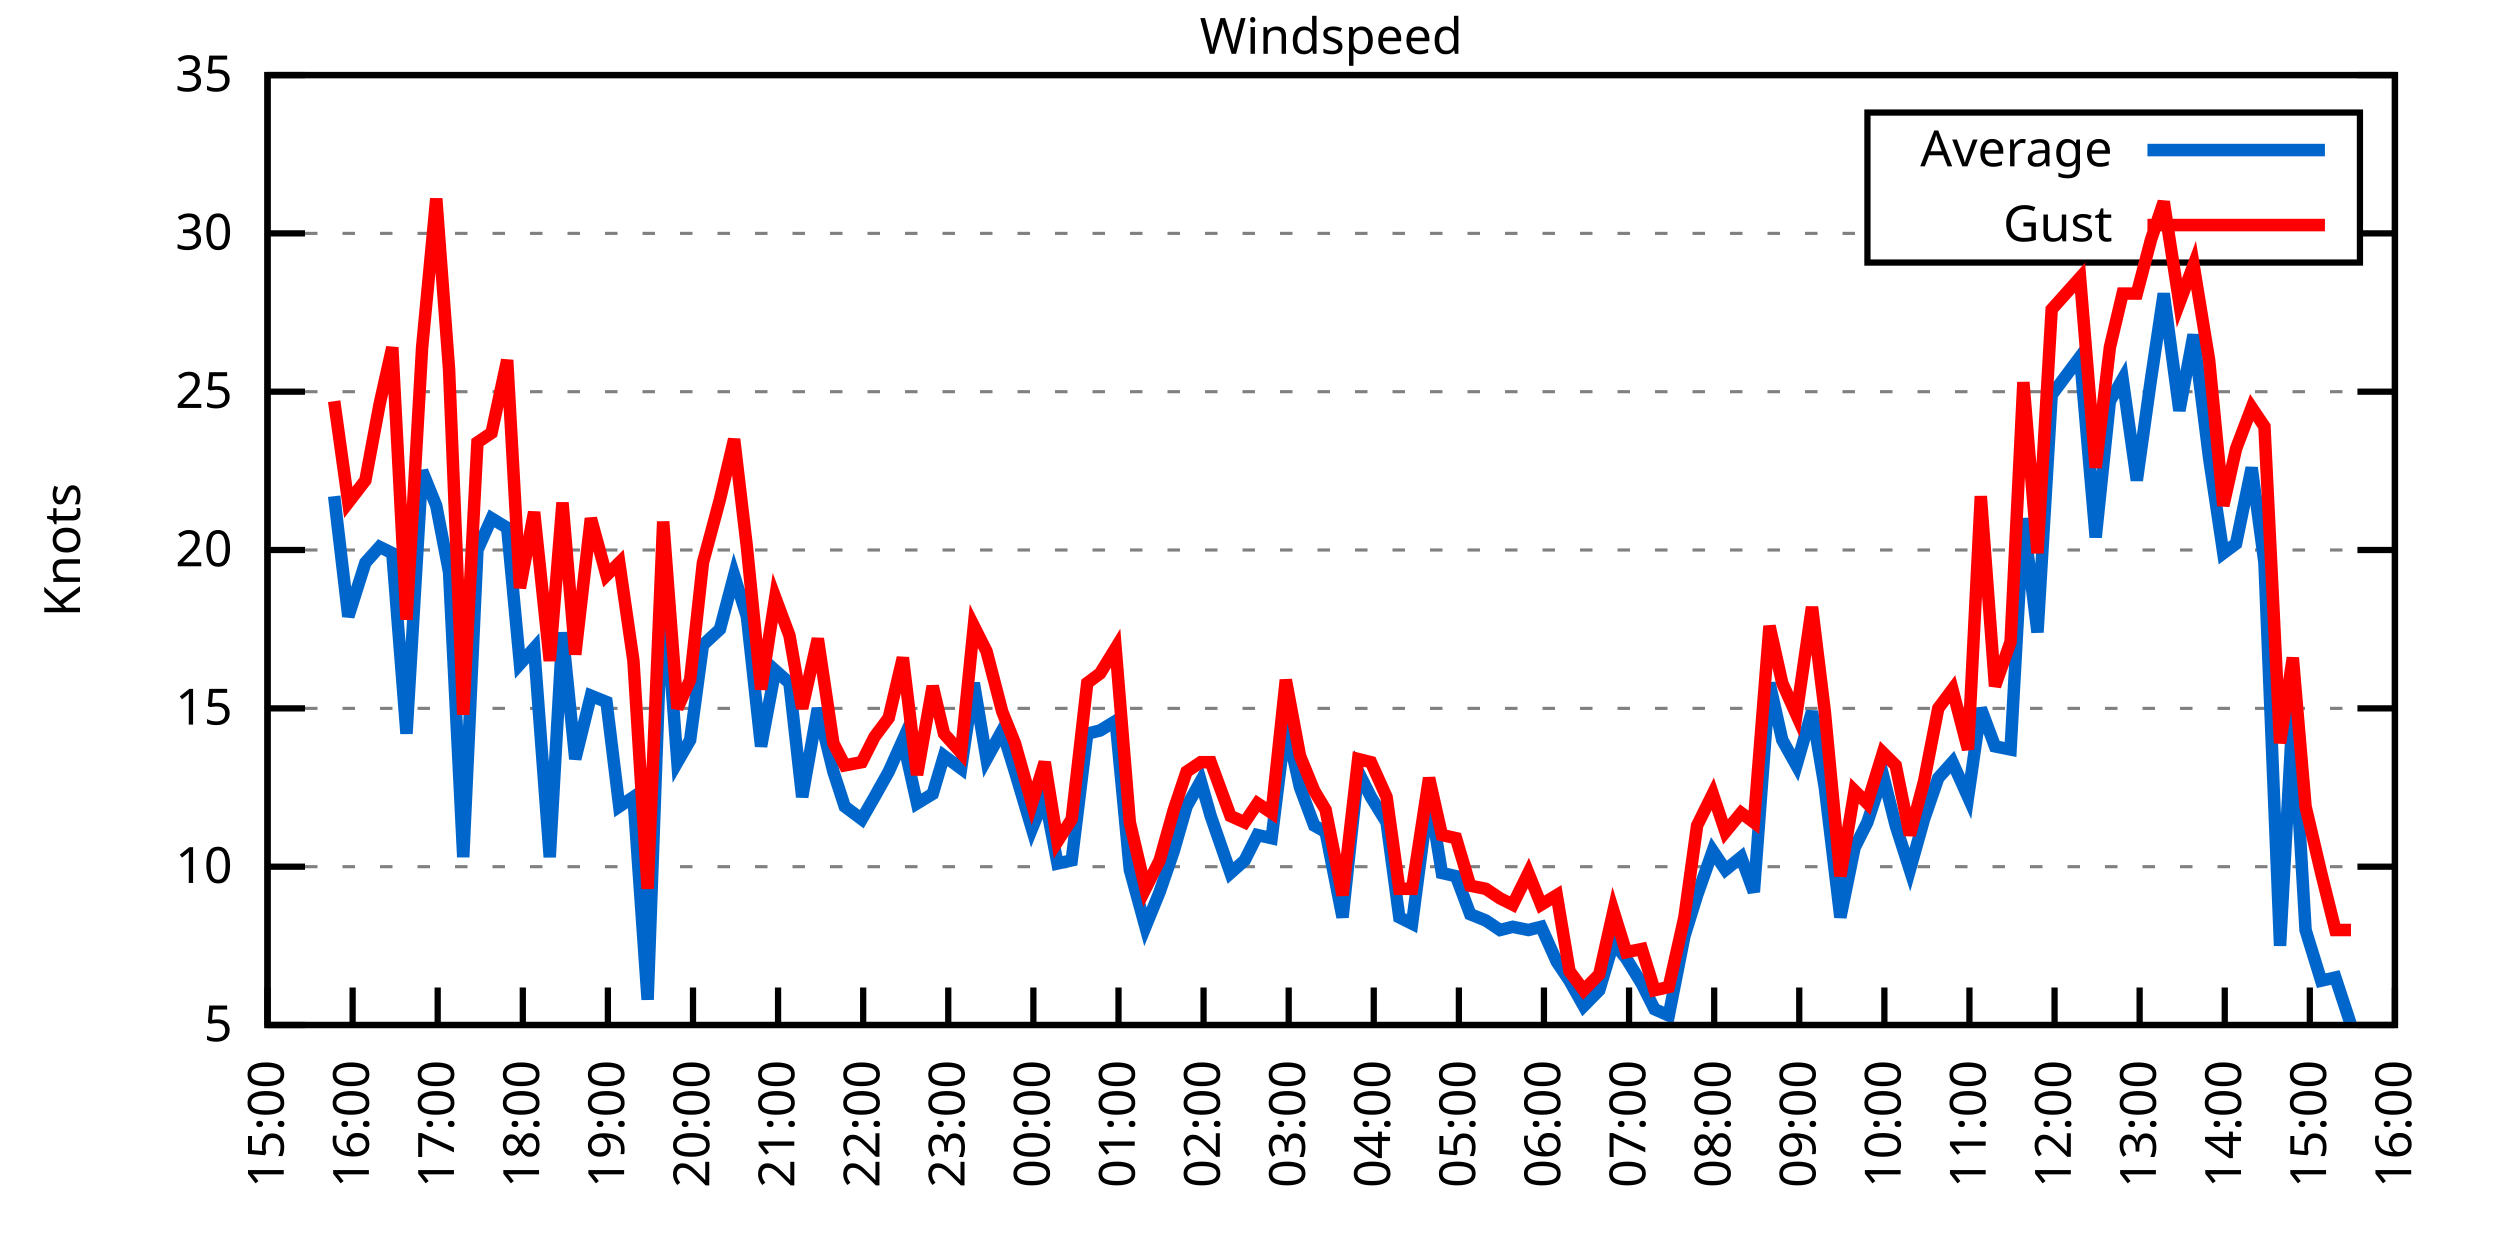
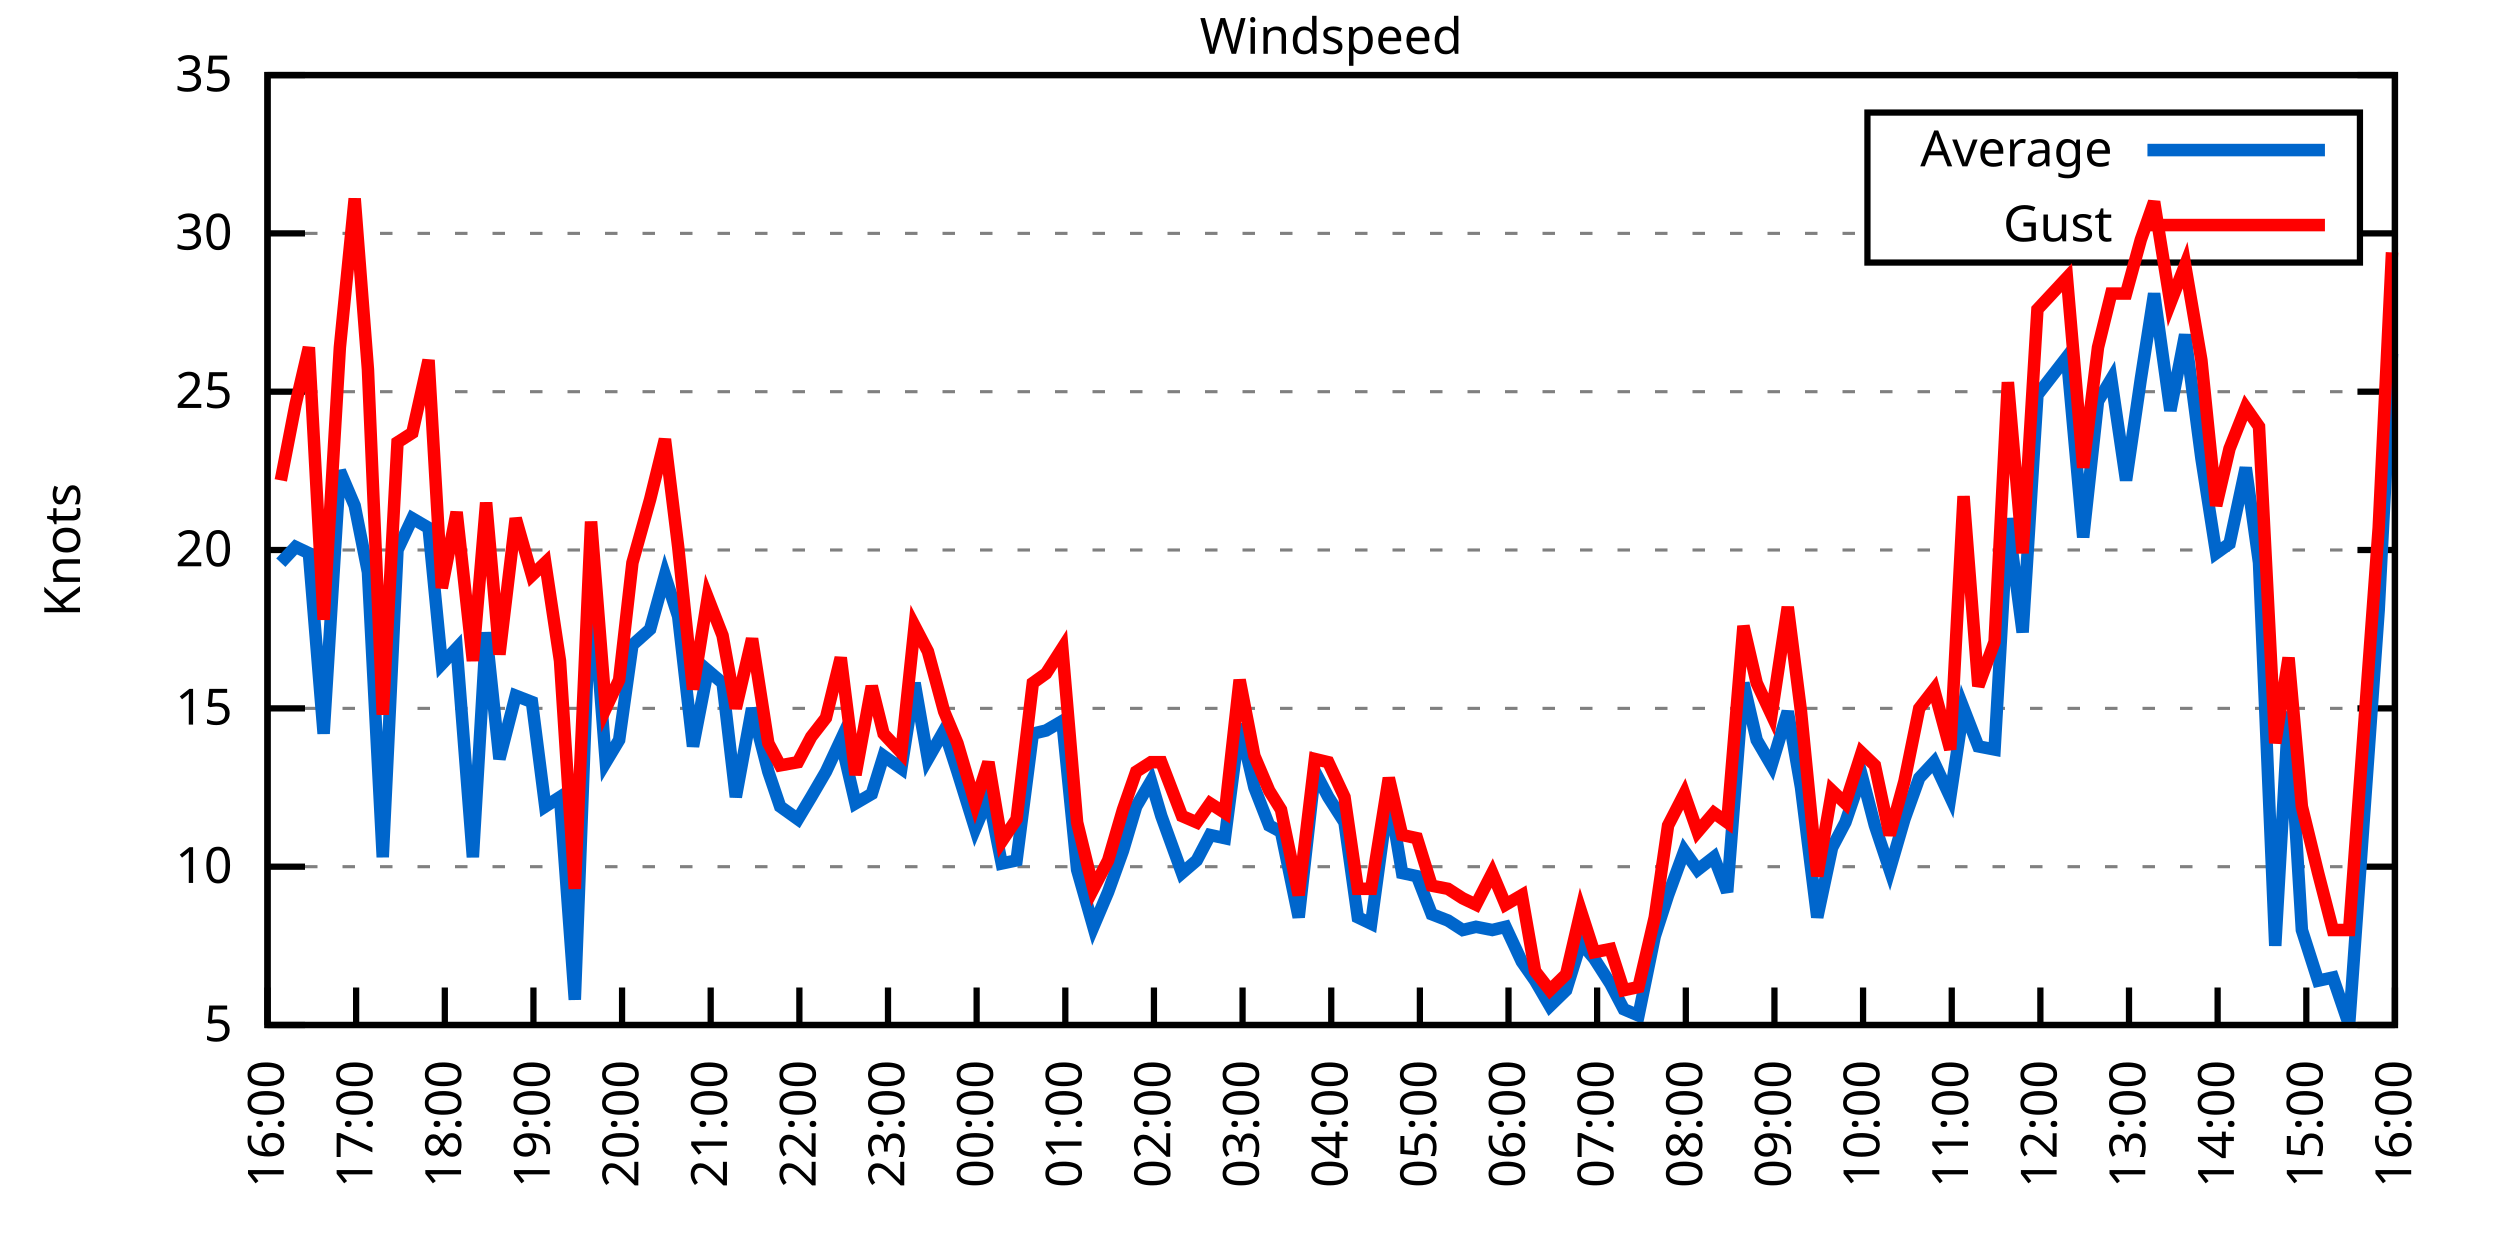
<svg xmlns="http://www.w3.org/2000/svg" xmlns:xlink="http://www.w3.org/1999/xlink" width="400" height="200" viewBox="0 0 400 200">
  <g id="gnuplot_canvas">
    <rect x="0" y="0" width="400" height="200" fill="none" />
    <defs>
      <circle id="gpDot" r="0.5" stroke-width="0.5" stroke="currentColor" />
      <path id="gpPt0" stroke-width="0.333" stroke="currentColor" d="M-1,0 h2 M0,-1 v2" />
      <path id="gpPt1" stroke-width="0.333" stroke="currentColor" d="M-1,-1 L1,1 M1,-1 L-1,1" />
      <path id="gpPt2" stroke-width="0.333" stroke="currentColor" d="M-1,0 L1,0 M0,-1 L0,1 M-1,-1 L1,1 M-1,1 L1,-1" />
      <rect id="gpPt3" stroke-width="0.333" stroke="currentColor" x="-1" y="-1" width="2" height="2" />
      <rect id="gpPt4" stroke-width="0.333" stroke="currentColor" fill="currentColor" x="-1" y="-1" width="2" height="2" />
      <circle id="gpPt5" stroke-width="0.333" stroke="currentColor" cx="0" cy="0" r="1" />
      <use xlink:href="#gpPt5" id="gpPt6" fill="currentColor" stroke="none" />
      <path id="gpPt7" stroke-width="0.333" stroke="currentColor" d="M0,-1.33 L-1.33,0.67 L1.33,0.67 z" />
      <use xlink:href="#gpPt7" id="gpPt8" fill="currentColor" stroke="none" />
      <use xlink:href="#gpPt7" id="gpPt9" stroke="currentColor" transform="rotate(180)" />
      <use xlink:href="#gpPt9" id="gpPt10" fill="currentColor" stroke="none" />
      <use xlink:href="#gpPt3" id="gpPt11" stroke="currentColor" transform="rotate(45)" />
      <use xlink:href="#gpPt11" id="gpPt12" fill="currentColor" stroke="none" />
      <path id="gpPt13" stroke-width="0.333" stroke="currentColor" d="M0,1.330 L1.265,0.411 L0.782,-1.067 L-0.782,-1.076 L-1.265,0.411 z" />
      <use xlink:href="#gpPt13" id="gpPt14" fill="currentColor" stroke="none" />
      <filter id="textbox" filterUnits="objectBoundingBox" x="0" y="0" height="1" width="1">
        <feFlood flood-color="white" flood-opacity="1" result="bgnd" />
        <feComposite in="SourceGraphic" in2="bgnd" operator="atop" />
      </filter>
      <filter id="greybox" filterUnits="objectBoundingBox" x="0" y="0" height="1" width="1">
        <feFlood flood-color="lightgrey" flood-opacity="1" result="grey" />
        <feComposite in="SourceGraphic" in2="grey" operator="atop" />
      </filter>
    </defs>
    <g fill="none" color="white" stroke="currentColor" stroke-width="1.00" stroke-linecap="butt" stroke-linejoin="miter">
</g>
    <g fill="none" color="black" stroke="currentColor" stroke-width="1.00" stroke-linecap="butt" stroke-linejoin="miter">
      <g stroke="none" shape-rendering="crispEdges">
        <polygon fill="rgb(255, 255, 255)" points="42.80,164.00 383.18,164.00 383.18,12.02 42.80,12.02 " />
      </g>
    </g>
    <g fill="none" color="black" stroke="currentColor" stroke-width="1.00" stroke-linecap="butt" stroke-linejoin="miter">
</g>
    <g fill="none" color="black" stroke="black" stroke-width="0.50" stroke-linecap="butt" stroke-linejoin="miter">
</g>
    <g fill="none" color="gray" stroke="currentColor" stroke-width="0.50" stroke-linecap="butt" stroke-linejoin="miter">
      <path stroke="gray" stroke-dasharray="2,4" class="gridline" d="M42.80,164.00 L383.19,164.00  " />
    </g>
    <g fill="none" color="gray" stroke="gray" stroke-width="1.00" stroke-linecap="butt" stroke-linejoin="miter">
</g>
    <g fill="none" color="black" stroke="currentColor" stroke-width="1.00" stroke-linecap="butt" stroke-linejoin="miter">
      <path stroke="black" d="M42.80,164.00 L48.80,164.00 M383.19,164.00 L377.19,164.00  " />
      <g transform="translate(37.20,166.60)" stroke="none" fill="black" font-family="Sans" font-size="8.00" text-anchor="end">
        <text>
          <tspan font-family="Sans"> 5</tspan>
        </text>
      </g>
    </g>
    <g fill="none" color="black" stroke="currentColor" stroke-width="1.00" stroke-linecap="butt" stroke-linejoin="miter">
</g>
    <g fill="none" color="black" stroke="black" stroke-width="0.50" stroke-linecap="butt" stroke-linejoin="miter">
</g>
    <g fill="none" color="gray" stroke="currentColor" stroke-width="0.50" stroke-linecap="butt" stroke-linejoin="miter">
      <path stroke="gray" stroke-dasharray="2,4" class="gridline" d="M42.80,138.67 L383.19,138.67  " />
    </g>
    <g fill="none" color="gray" stroke="gray" stroke-width="1.00" stroke-linecap="butt" stroke-linejoin="miter">
</g>
    <g fill="none" color="black" stroke="currentColor" stroke-width="1.00" stroke-linecap="butt" stroke-linejoin="miter">
      <path stroke="black" d="M42.80,138.67 L48.80,138.67 M383.19,138.67 L377.19,138.67  " />
      <g transform="translate(37.20,141.27)" stroke="none" fill="black" font-family="Sans" font-size="8.00" text-anchor="end">
        <text>
          <tspan font-family="Sans"> 10</tspan>
        </text>
      </g>
    </g>
    <g fill="none" color="black" stroke="currentColor" stroke-width="1.00" stroke-linecap="butt" stroke-linejoin="miter">
</g>
    <g fill="none" color="black" stroke="black" stroke-width="0.50" stroke-linecap="butt" stroke-linejoin="miter">
</g>
    <g fill="none" color="gray" stroke="currentColor" stroke-width="0.50" stroke-linecap="butt" stroke-linejoin="miter">
      <path stroke="gray" stroke-dasharray="2,4" class="gridline" d="M42.80,113.34 L383.19,113.34  " />
    </g>
    <g fill="none" color="gray" stroke="gray" stroke-width="1.00" stroke-linecap="butt" stroke-linejoin="miter">
</g>
    <g fill="none" color="black" stroke="currentColor" stroke-width="1.00" stroke-linecap="butt" stroke-linejoin="miter">
      <path stroke="black" d="M42.80,113.34 L48.80,113.34 M383.19,113.34 L377.19,113.34  " />
      <g transform="translate(37.20,115.94)" stroke="none" fill="black" font-family="Sans" font-size="8.00" text-anchor="end">
        <text>
          <tspan font-family="Sans"> 15</tspan>
        </text>
      </g>
    </g>
    <g fill="none" color="black" stroke="currentColor" stroke-width="1.00" stroke-linecap="butt" stroke-linejoin="miter">
</g>
    <g fill="none" color="black" stroke="black" stroke-width="0.50" stroke-linecap="butt" stroke-linejoin="miter">
</g>
    <g fill="none" color="gray" stroke="currentColor" stroke-width="0.50" stroke-linecap="butt" stroke-linejoin="miter">
      <path stroke="gray" stroke-dasharray="2,4" class="gridline" d="M42.80,88.00 L383.19,88.00  " />
    </g>
    <g fill="none" color="gray" stroke="gray" stroke-width="1.00" stroke-linecap="butt" stroke-linejoin="miter">
</g>
    <g fill="none" color="black" stroke="currentColor" stroke-width="1.00" stroke-linecap="butt" stroke-linejoin="miter">
      <path stroke="black" d="M42.80,88.00 L48.80,88.00 M383.19,88.00 L377.19,88.00  " />
      <g transform="translate(37.20,90.60)" stroke="none" fill="black" font-family="Sans" font-size="8.00" text-anchor="end">
        <text>
          <tspan font-family="Sans"> 20</tspan>
        </text>
      </g>
    </g>
    <g fill="none" color="black" stroke="currentColor" stroke-width="1.00" stroke-linecap="butt" stroke-linejoin="miter">
</g>
    <g fill="none" color="black" stroke="black" stroke-width="0.50" stroke-linecap="butt" stroke-linejoin="miter">
</g>
    <g fill="none" color="gray" stroke="currentColor" stroke-width="0.50" stroke-linecap="butt" stroke-linejoin="miter">
      <path stroke="gray" stroke-dasharray="2,4" class="gridline" d="M42.80,62.67 L383.19,62.67  " />
    </g>
    <g fill="none" color="gray" stroke="gray" stroke-width="1.00" stroke-linecap="butt" stroke-linejoin="miter">
</g>
    <g fill="none" color="black" stroke="currentColor" stroke-width="1.00" stroke-linecap="butt" stroke-linejoin="miter">
      <path stroke="black" d="M42.80,62.67 L48.80,62.67 M383.19,62.67 L377.19,62.67  " />
      <g transform="translate(37.20,65.27)" stroke="none" fill="black" font-family="Sans" font-size="8.00" text-anchor="end">
        <text>
          <tspan font-family="Sans"> 25</tspan>
        </text>
      </g>
    </g>
    <g fill="none" color="black" stroke="currentColor" stroke-width="1.00" stroke-linecap="butt" stroke-linejoin="miter">
</g>
    <g fill="none" color="black" stroke="black" stroke-width="0.50" stroke-linecap="butt" stroke-linejoin="miter">
</g>
    <g fill="none" color="gray" stroke="currentColor" stroke-width="0.50" stroke-linecap="butt" stroke-linejoin="miter">
      <path stroke="gray" stroke-dasharray="2,4" class="gridline" d="M42.80,37.34 L298.79,37.34 M377.59,37.34 L383.19,37.34  " />
    </g>
    <g fill="none" color="gray" stroke="gray" stroke-width="1.00" stroke-linecap="butt" stroke-linejoin="miter">
</g>
    <g fill="none" color="black" stroke="currentColor" stroke-width="1.00" stroke-linecap="butt" stroke-linejoin="miter">
      <path stroke="black" d="M42.80,37.34 L48.80,37.34 M383.19,37.34 L377.19,37.34  " />
      <g transform="translate(37.20,39.94)" stroke="none" fill="black" font-family="Sans" font-size="8.00" text-anchor="end">
        <text>
          <tspan font-family="Sans"> 30</tspan>
        </text>
      </g>
    </g>
    <g fill="none" color="black" stroke="currentColor" stroke-width="1.00" stroke-linecap="butt" stroke-linejoin="miter">
</g>
    <g fill="none" color="black" stroke="black" stroke-width="0.50" stroke-linecap="butt" stroke-linejoin="miter">
</g>
    <g fill="none" color="gray" stroke="currentColor" stroke-width="0.50" stroke-linecap="butt" stroke-linejoin="miter">
      <path stroke="gray" stroke-dasharray="2,4" class="gridline" d="M42.80,12.01 L383.19,12.01  " />
    </g>
    <g fill="none" color="gray" stroke="gray" stroke-width="1.00" stroke-linecap="butt" stroke-linejoin="miter">
</g>
    <g fill="none" color="black" stroke="currentColor" stroke-width="1.00" stroke-linecap="butt" stroke-linejoin="miter">
      <path stroke="black" d="M42.80,12.01 L48.80,12.01 M383.19,12.01 L377.19,12.01  " />
      <g transform="translate(37.20,14.61)" stroke="none" fill="black" font-family="Sans" font-size="8.00" text-anchor="end">
        <text>
          <tspan font-family="Sans"> 35</tspan>
        </text>
      </g>
    </g>
    <g fill="none" color="black" stroke="currentColor" stroke-width="1.00" stroke-linecap="butt" stroke-linejoin="miter">
      <path stroke="black" d="M42.80,164.00 L42.80,158.00  " />
      <g transform="translate(45.40,169.60) rotate(270.00)" stroke="none" fill="black" font-family="Sans" font-size="8.00" text-anchor="end">
        <text>
-           <tspan font-family="Sans">15:00</tspan>
-         </text>
-       </g>
-     </g>
-     <g fill="none" color="black" stroke="currentColor" stroke-width="1.00" stroke-linecap="butt" stroke-linejoin="miter">
-       <path stroke="black" d="M56.42,164.00 L56.42,158.00  " />
-       <g transform="translate(59.02,169.60) rotate(270.00)" stroke="none" fill="black" font-family="Sans" font-size="8.00" text-anchor="end">
-         <text>
          <tspan font-family="Sans">16:00</tspan>
        </text>
      </g>
    </g>
    <g fill="none" color="black" stroke="currentColor" stroke-width="1.00" stroke-linecap="butt" stroke-linejoin="miter">
-       <path stroke="black" d="M70.03,164.00 L70.03,158.00  " />
-       <g transform="translate(72.63,169.60) rotate(270.00)" stroke="none" fill="black" font-family="Sans" font-size="8.00" text-anchor="end">
+       <path stroke="black" d="M56.98,164.00 L56.98,158.00  " />
+       <g transform="translate(59.58,169.60) rotate(270.00)" stroke="none" fill="black" font-family="Sans" font-size="8.00" text-anchor="end">
        <text>
          <tspan font-family="Sans">17:00</tspan>
        </text>
      </g>
    </g>
    <g fill="none" color="black" stroke="currentColor" stroke-width="1.00" stroke-linecap="butt" stroke-linejoin="miter">
-       <path stroke="black" d="M83.65,164.00 L83.65,158.00  " />
-       <g transform="translate(86.25,169.60) rotate(270.00)" stroke="none" fill="black" font-family="Sans" font-size="8.00" text-anchor="end">
+       <path stroke="black" d="M71.17,164.00 L71.17,158.00  " />
+       <g transform="translate(73.77,169.60) rotate(270.00)" stroke="none" fill="black" font-family="Sans" font-size="8.00" text-anchor="end">
        <text>
          <tspan font-family="Sans">18:00</tspan>
        </text>
      </g>
    </g>
    <g fill="none" color="black" stroke="currentColor" stroke-width="1.00" stroke-linecap="butt" stroke-linejoin="miter">
-       <path stroke="black" d="M97.26,164.00 L97.26,158.00  " />
-       <g transform="translate(99.86,169.60) rotate(270.00)" stroke="none" fill="black" font-family="Sans" font-size="8.00" text-anchor="end">
+       <path stroke="black" d="M85.35,164.00 L85.35,158.00  " />
+       <g transform="translate(87.95,169.60) rotate(270.00)" stroke="none" fill="black" font-family="Sans" font-size="8.00" text-anchor="end">
        <text>
          <tspan font-family="Sans">19:00</tspan>
        </text>
      </g>
    </g>
    <g fill="none" color="black" stroke="currentColor" stroke-width="1.00" stroke-linecap="butt" stroke-linejoin="miter">
-       <path stroke="black" d="M110.88,164.00 L110.88,158.00  " />
-       <g transform="translate(113.48,169.60) rotate(270.00)" stroke="none" fill="black" font-family="Sans" font-size="8.00" text-anchor="end">
+       <path stroke="black" d="M99.53,164.00 L99.53,158.00  " />
+       <g transform="translate(102.13,169.60) rotate(270.00)" stroke="none" fill="black" font-family="Sans" font-size="8.00" text-anchor="end">
        <text>
          <tspan font-family="Sans">20:00</tspan>
        </text>
      </g>
    </g>
    <g fill="none" color="black" stroke="currentColor" stroke-width="1.00" stroke-linecap="butt" stroke-linejoin="miter">
-       <path stroke="black" d="M124.49,164.00 L124.49,158.00  " />
-       <g transform="translate(127.09,169.60) rotate(270.00)" stroke="none" fill="black" font-family="Sans" font-size="8.00" text-anchor="end">
+       <path stroke="black" d="M113.71,164.00 L113.71,158.00  " />
+       <g transform="translate(116.31,169.60) rotate(270.00)" stroke="none" fill="black" font-family="Sans" font-size="8.00" text-anchor="end">
        <text>
          <tspan font-family="Sans">21:00</tspan>
        </text>
      </g>
    </g>
    <g fill="none" color="black" stroke="currentColor" stroke-width="1.00" stroke-linecap="butt" stroke-linejoin="miter">
-       <path stroke="black" d="M138.11,164.00 L138.11,158.00  " />
-       <g transform="translate(140.71,169.60) rotate(270.00)" stroke="none" fill="black" font-family="Sans" font-size="8.00" text-anchor="end">
+       <path stroke="black" d="M127.90,164.00 L127.90,158.00  " />
+       <g transform="translate(130.50,169.60) rotate(270.00)" stroke="none" fill="black" font-family="Sans" font-size="8.00" text-anchor="end">
        <text>
          <tspan font-family="Sans">22:00</tspan>
        </text>
      </g>
    </g>
    <g fill="none" color="black" stroke="currentColor" stroke-width="1.00" stroke-linecap="butt" stroke-linejoin="miter">
-       <path stroke="black" d="M151.72,164.00 L151.72,158.00  " />
-       <g transform="translate(154.32,169.60) rotate(270.00)" stroke="none" fill="black" font-family="Sans" font-size="8.00" text-anchor="end">
+       <path stroke="black" d="M142.08,164.00 L142.08,158.00  " />
+       <g transform="translate(144.68,169.60) rotate(270.00)" stroke="none" fill="black" font-family="Sans" font-size="8.00" text-anchor="end">
        <text>
          <tspan font-family="Sans">23:00</tspan>
        </text>
      </g>
    </g>
    <g fill="none" color="black" stroke="currentColor" stroke-width="1.00" stroke-linecap="butt" stroke-linejoin="miter">
-       <path stroke="black" d="M165.34,164.00 L165.34,158.00  " />
-       <g transform="translate(167.94,169.60) rotate(270.00)" stroke="none" fill="black" font-family="Sans" font-size="8.00" text-anchor="end">
+       <path stroke="black" d="M156.26,164.00 L156.26,158.00  " />
+       <g transform="translate(158.86,169.60) rotate(270.00)" stroke="none" fill="black" font-family="Sans" font-size="8.00" text-anchor="end">
        <text>
          <tspan font-family="Sans">00:00</tspan>
        </text>
      </g>
    </g>
    <g fill="none" color="black" stroke="currentColor" stroke-width="1.00" stroke-linecap="butt" stroke-linejoin="miter">
-       <path stroke="black" d="M178.96,164.00 L178.96,158.00  " />
-       <g transform="translate(181.56,169.60) rotate(270.00)" stroke="none" fill="black" font-family="Sans" font-size="8.00" text-anchor="end">
+       <path stroke="black" d="M170.45,164.00 L170.45,158.00  " />
+       <g transform="translate(173.05,169.60) rotate(270.00)" stroke="none" fill="black" font-family="Sans" font-size="8.00" text-anchor="end">
        <text>
          <tspan font-family="Sans">01:00</tspan>
        </text>
      </g>
    </g>
    <g fill="none" color="black" stroke="currentColor" stroke-width="1.00" stroke-linecap="butt" stroke-linejoin="miter">
-       <path stroke="black" d="M192.57,164.00 L192.57,158.00  " />
-       <g transform="translate(195.17,169.60) rotate(270.00)" stroke="none" fill="black" font-family="Sans" font-size="8.00" text-anchor="end">
+       <path stroke="black" d="M184.63,164.00 L184.63,158.00  " />
+       <g transform="translate(187.23,169.60) rotate(270.00)" stroke="none" fill="black" font-family="Sans" font-size="8.00" text-anchor="end">
        <text>
          <tspan font-family="Sans">02:00</tspan>
        </text>
      </g>
    </g>
    <g fill="none" color="black" stroke="currentColor" stroke-width="1.00" stroke-linecap="butt" stroke-linejoin="miter">
-       <path stroke="black" d="M206.19,164.00 L206.19,158.00  " />
-       <g transform="translate(208.79,169.60) rotate(270.00)" stroke="none" fill="black" font-family="Sans" font-size="8.00" text-anchor="end">
+       <path stroke="black" d="M198.81,164.00 L198.81,158.00  " />
+       <g transform="translate(201.41,169.60) rotate(270.00)" stroke="none" fill="black" font-family="Sans" font-size="8.00" text-anchor="end">
        <text>
          <tspan font-family="Sans">03:00</tspan>
        </text>
      </g>
    </g>
    <g fill="none" color="black" stroke="currentColor" stroke-width="1.00" stroke-linecap="butt" stroke-linejoin="miter">
-       <path stroke="black" d="M219.80,164.00 L219.80,158.00  " />
-       <g transform="translate(222.40,169.60) rotate(270.00)" stroke="none" fill="black" font-family="Sans" font-size="8.00" text-anchor="end">
+       <path stroke="black" d="M213.00,164.00 L213.00,158.00  " />
+       <g transform="translate(215.60,169.60) rotate(270.00)" stroke="none" fill="black" font-family="Sans" font-size="8.00" text-anchor="end">
        <text>
          <tspan font-family="Sans">04:00</tspan>
        </text>
      </g>
    </g>
    <g fill="none" color="black" stroke="currentColor" stroke-width="1.00" stroke-linecap="butt" stroke-linejoin="miter">
-       <path stroke="black" d="M233.42,164.00 L233.42,158.00  " />
-       <g transform="translate(236.02,169.60) rotate(270.00)" stroke="none" fill="black" font-family="Sans" font-size="8.00" text-anchor="end">
+       <path stroke="black" d="M227.18,164.00 L227.18,158.00  " />
+       <g transform="translate(229.78,169.60) rotate(270.00)" stroke="none" fill="black" font-family="Sans" font-size="8.00" text-anchor="end">
        <text>
          <tspan font-family="Sans">05:00</tspan>
        </text>
      </g>
    </g>
    <g fill="none" color="black" stroke="currentColor" stroke-width="1.00" stroke-linecap="butt" stroke-linejoin="miter">
-       <path stroke="black" d="M247.03,164.00 L247.03,158.00  " />
-       <g transform="translate(249.63,169.60) rotate(270.00)" stroke="none" fill="black" font-family="Sans" font-size="8.00" text-anchor="end">
+       <path stroke="black" d="M241.36,164.00 L241.36,158.00  " />
+       <g transform="translate(243.96,169.60) rotate(270.00)" stroke="none" fill="black" font-family="Sans" font-size="8.00" text-anchor="end">
        <text>
          <tspan font-family="Sans">06:00</tspan>
        </text>
      </g>
    </g>
    <g fill="none" color="black" stroke="currentColor" stroke-width="1.00" stroke-linecap="butt" stroke-linejoin="miter">
-       <path stroke="black" d="M260.65,164.00 L260.65,158.00  " />
-       <g transform="translate(263.25,169.60) rotate(270.00)" stroke="none" fill="black" font-family="Sans" font-size="8.00" text-anchor="end">
+       <path stroke="black" d="M255.54,164.00 L255.54,158.00  " />
+       <g transform="translate(258.14,169.60) rotate(270.00)" stroke="none" fill="black" font-family="Sans" font-size="8.00" text-anchor="end">
        <text>
          <tspan font-family="Sans">07:00</tspan>
        </text>
      </g>
    </g>
    <g fill="none" color="black" stroke="currentColor" stroke-width="1.00" stroke-linecap="butt" stroke-linejoin="miter">
-       <path stroke="black" d="M274.27,164.00 L274.27,158.00  " />
-       <g transform="translate(276.87,169.60) rotate(270.00)" stroke="none" fill="black" font-family="Sans" font-size="8.00" text-anchor="end">
+       <path stroke="black" d="M269.73,164.00 L269.73,158.00  " />
+       <g transform="translate(272.33,169.60) rotate(270.00)" stroke="none" fill="black" font-family="Sans" font-size="8.00" text-anchor="end">
        <text>
          <tspan font-family="Sans">08:00</tspan>
        </text>
      </g>
    </g>
    <g fill="none" color="black" stroke="currentColor" stroke-width="1.00" stroke-linecap="butt" stroke-linejoin="miter">
-       <path stroke="black" d="M287.88,164.00 L287.88,158.00  " />
-       <g transform="translate(290.48,169.60) rotate(270.00)" stroke="none" fill="black" font-family="Sans" font-size="8.00" text-anchor="end">
+       <path stroke="black" d="M283.91,164.00 L283.91,158.00  " />
+       <g transform="translate(286.51,169.60) rotate(270.00)" stroke="none" fill="black" font-family="Sans" font-size="8.00" text-anchor="end">
        <text>
          <tspan font-family="Sans">09:00</tspan>
        </text>
      </g>
    </g>
    <g fill="none" color="black" stroke="currentColor" stroke-width="1.00" stroke-linecap="butt" stroke-linejoin="miter">
-       <path stroke="black" d="M301.50,164.00 L301.50,158.00  " />
-       <g transform="translate(304.10,169.60) rotate(270.00)" stroke="none" fill="black" font-family="Sans" font-size="8.00" text-anchor="end">
+       <path stroke="black" d="M298.09,164.00 L298.09,158.00  " />
+       <g transform="translate(300.69,169.60) rotate(270.00)" stroke="none" fill="black" font-family="Sans" font-size="8.00" text-anchor="end">
        <text>
          <tspan font-family="Sans">10:00</tspan>
        </text>
      </g>
    </g>
    <g fill="none" color="black" stroke="currentColor" stroke-width="1.00" stroke-linecap="butt" stroke-linejoin="miter">
-       <path stroke="black" d="M315.11,164.00 L315.11,158.00  " />
-       <g transform="translate(317.71,169.60) rotate(270.00)" stroke="none" fill="black" font-family="Sans" font-size="8.00" text-anchor="end">
+       <path stroke="black" d="M312.28,164.00 L312.28,158.00  " />
+       <g transform="translate(314.88,169.60) rotate(270.00)" stroke="none" fill="black" font-family="Sans" font-size="8.00" text-anchor="end">
        <text>
          <tspan font-family="Sans">11:00</tspan>
        </text>
      </g>
    </g>
    <g fill="none" color="black" stroke="currentColor" stroke-width="1.00" stroke-linecap="butt" stroke-linejoin="miter">
-       <path stroke="black" d="M328.73,164.00 L328.73,158.00  " />
-       <g transform="translate(331.33,169.60) rotate(270.00)" stroke="none" fill="black" font-family="Sans" font-size="8.00" text-anchor="end">
+       <path stroke="black" d="M326.46,164.00 L326.46,158.00  " />
+       <g transform="translate(329.06,169.60) rotate(270.00)" stroke="none" fill="black" font-family="Sans" font-size="8.00" text-anchor="end">
        <text>
          <tspan font-family="Sans">12:00</tspan>
        </text>
      </g>
    </g>
    <g fill="none" color="black" stroke="currentColor" stroke-width="1.00" stroke-linecap="butt" stroke-linejoin="miter">
-       <path stroke="black" d="M342.34,164.00 L342.34,158.00  " />
-       <g transform="translate(344.94,169.60) rotate(270.00)" stroke="none" fill="black" font-family="Sans" font-size="8.00" text-anchor="end">
+       <path stroke="black" d="M340.64,164.00 L340.64,158.00  " />
+       <g transform="translate(343.24,169.60) rotate(270.00)" stroke="none" fill="black" font-family="Sans" font-size="8.00" text-anchor="end">
        <text>
          <tspan font-family="Sans">13:00</tspan>
        </text>
      </g>
    </g>
    <g fill="none" color="black" stroke="currentColor" stroke-width="1.00" stroke-linecap="butt" stroke-linejoin="miter">
-       <path stroke="black" d="M355.96,164.00 L355.96,158.00  " />
-       <g transform="translate(358.56,169.60) rotate(270.00)" stroke="none" fill="black" font-family="Sans" font-size="8.00" text-anchor="end">
+       <path stroke="black" d="M354.82,164.00 L354.82,158.00  " />
+       <g transform="translate(357.42,169.60) rotate(270.00)" stroke="none" fill="black" font-family="Sans" font-size="8.00" text-anchor="end">
        <text>
          <tspan font-family="Sans">14:00</tspan>
        </text>
      </g>
    </g>
    <g fill="none" color="black" stroke="currentColor" stroke-width="1.00" stroke-linecap="butt" stroke-linejoin="miter">
-       <path stroke="black" d="M369.57,164.00 L369.57,158.00  " />
-       <g transform="translate(372.17,169.60) rotate(270.00)" stroke="none" fill="black" font-family="Sans" font-size="8.00" text-anchor="end">
+       <path stroke="black" d="M369.01,164.00 L369.01,158.00  " />
+       <g transform="translate(371.61,169.60) rotate(270.00)" stroke="none" fill="black" font-family="Sans" font-size="8.00" text-anchor="end">
        <text>
          <tspan font-family="Sans">15:00</tspan>
        </text>
      </g>
    </g>
    <g fill="none" color="black" stroke="currentColor" stroke-width="1.00" stroke-linecap="butt" stroke-linejoin="miter">
      <path stroke="black" d="M383.19,164.00 L383.19,158.00  " />
      <g transform="translate(385.79,169.60) rotate(270.00)" stroke="none" fill="black" font-family="Sans" font-size="8.00" text-anchor="end">
        <text>
          <tspan font-family="Sans">16:00</tspan>
        </text>
      </g>
    </g>
    <g fill="none" color="black" stroke="currentColor" stroke-width="1.00" stroke-linecap="butt" stroke-linejoin="miter">
</g>
    <g fill="none" color="black" stroke="currentColor" stroke-width="1.00" stroke-linecap="butt" stroke-linejoin="miter">
      <path stroke="black" d="M42.80,12.01 L42.80,164.00 L383.19,164.00 L383.19,12.01 L42.80,12.01 Z  " />
    </g>
    <g fill="none" color="black" stroke="currentColor" stroke-width="1.00" stroke-linecap="butt" stroke-linejoin="miter">
</g>
    <g fill="none" color="black" stroke="currentColor" stroke-width="1.00" stroke-linecap="butt" stroke-linejoin="miter">
      <path stroke="black" d="M298.79,42.01 L298.79,18.01 L377.59,18.01 L377.59,42.01 L298.79,42.01 Z  " />
    </g>
    <g id="Windspeed_plot_1">
      <g fill="none" color="white" stroke="black" stroke-width="2.00" stroke-linecap="butt" stroke-linejoin="miter">
</g>
      <g fill="none" color="black" stroke="currentColor" stroke-width="2.00" stroke-linecap="butt" stroke-linejoin="miter">
        <g transform="translate(337.99,26.61)" stroke="none" fill="black" font-family="Sans" font-size="8.00" text-anchor="end">
          <text>
            <tspan font-family="Sans">Average</tspan>
          </text>
        </g>
      </g>
      <g fill="none" color="black" stroke="currentColor" stroke-width="2.00" stroke-linecap="butt" stroke-linejoin="miter">
-         <path stroke="rgb(  0, 102, 204)" d="M343.59,24.01 L371.99,24.01 M53.47,79.39 L55.73,98.64 L58.46,90.03 L60.73,87.50 L62.77,88.51 L65.04,117.39   L67.54,75.34 L69.80,80.91 L71.85,91.55 L74.12,137.15 L76.39,88.00 L78.65,82.94 L81.15,84.46 L83.19,106.24   L85.46,103.71 L87.96,137.15 L90.00,101.18 L92.04,121.44 L94.54,111.31 L97.04,112.32 L99.08,129.04 L101.35,127.52   L103.62,159.95 L106.11,91.55 L108.38,121.95 L110.42,118.40 L112.47,103.20 L115.19,100.67 L117.46,92.06 L119.50,98.64   L121.77,119.42 L124.04,107.26 L126.31,109.28 L128.35,127.52 L130.85,113.34 L133.34,123.47 L135.16,129.04 L137.88,131.07   L139.92,127.52 L142.19,123.47 L144.46,118.40 L146.73,128.54 L149.23,127.02 L151.04,120.94 L153.77,122.96 L155.81,109.28   L157.85,121.44 L160.35,116.88 L162.39,123.47 L165.11,132.59 L167.16,127.52 L169.20,138.16 L171.47,137.66 L173.96,117.39   L176.01,116.88 L178.50,115.36 L180.77,139.17 L183.27,148.29 L185.54,142.72 L187.81,136.14 L189.85,129.04 L192.12,124.99   L193.71,130.56 L196.88,139.68 L199.15,137.66 L201.19,133.60 L203.46,134.11 L205.73,115.87 L208.00,126.00 L210.27,132.08   L212.09,133.10 L214.81,146.77 L217.31,123.47 L219.35,127.52 L221.85,131.58 L223.89,146.77 L225.93,147.79 L228.65,127.02   L230.70,139.68 L232.96,140.19 L235.23,146.27 L237.73,147.28 L240.00,148.80 L242.04,148.29 L244.54,148.80 L246.58,148.29   L249.08,153.87 L251.12,156.91 L253.39,160.96 L255.88,158.43 L258.15,150.83 L260.20,153.36 L262.69,157.41 L264.73,161.47   L267.00,162.48 L269.50,149.81 L271.54,143.23 L274.04,136.14 L276.08,139.17 L278.58,137.15 L280.62,142.72 L283.12,109.28   L285.16,118.40 L287.43,122.46 L289.92,113.84 L291.97,126.00 L294.46,146.77 L296.73,135.63 L298.77,131.58 L301.27,123.98   L303.31,132.08 L305.58,139.17 L307.85,131.07 L310.12,124.48 L312.39,121.95 L314.89,127.52 L316.93,113.34 L319.20,119.42   L321.69,119.92 L323.74,82.94 L326.00,101.18 L328.27,63.18 L332.81,57.10 L335.31,85.98 L337.58,64.19 L339.62,60.65   L341.89,76.86 L344.16,60.65 L346.20,46.97 L348.70,65.71 L350.97,53.55 L353.46,73.31 L355.73,88.51 L357.77,86.99   L360.27,74.83 L362.31,90.03 L364.81,151.33 L366.85,113.84 L368.89,148.80 L371.39,156.91 L373.66,156.40 L376.16,164.00    " />
+         <path stroke="rgb(  0, 102, 204)" d="M343.59,24.01 L371.99,24.01 M44.93,90.03 L47.29,87.50 L49.42,88.51 L51.78,117.39 L54.38,75.34 L56.75,80.91   L58.87,91.55 L61.24,137.15 L63.60,88.00 L65.97,82.94 L68.57,84.46 L70.69,106.24 L73.06,103.71 L75.66,137.15   L77.78,101.18 L79.91,121.44 L82.51,111.31 L85.11,112.32 L87.24,129.04 L89.60,127.52 L91.97,159.95 L94.57,91.55   L96.93,121.95 L99.06,118.40 L101.19,103.20 L104.02,100.67 L106.39,92.06 L108.51,98.64 L110.88,119.42 L113.24,107.26   L115.61,109.28 L117.73,127.52 L120.33,113.34 L122.93,123.47 L124.82,129.04 L127.66,131.07 L129.79,127.52 L132.15,123.47   L134.52,118.40 L136.88,128.54 L139.48,127.02 L141.37,120.94 L144.21,122.96 L146.34,109.28 L148.46,121.44 L151.06,116.88   L153.19,123.47 L156.03,132.59 L158.15,127.52 L160.28,138.16 L162.65,137.66 L165.25,117.39 L167.37,116.88 L169.97,115.36   L172.34,139.17 L174.94,148.29 L177.30,142.72 L179.67,136.14 L181.79,129.04 L184.16,124.99 L185.81,130.56 L189.12,139.68   L191.48,137.66 L193.61,133.60 L195.98,134.11 L198.34,115.87 L200.70,126.00 L203.07,132.08 L204.96,133.10 L207.79,146.77   L210.39,123.47 L212.52,127.52 L215.12,131.58 L217.25,146.77 L219.38,147.79 L222.21,127.02 L224.34,139.68 L226.71,140.19   L229.07,146.27 L231.67,147.28 L234.03,148.80 L236.16,148.29 L238.76,148.80 L240.89,148.29 L243.49,153.87 L245.62,156.91   L247.98,160.96 L250.58,158.43 L252.94,150.83 L255.07,153.36 L257.67,157.41 L259.80,161.47 L262.16,162.48 L264.76,149.81   L266.89,143.23 L269.49,136.14 L271.62,139.17 L274.22,137.15 L276.35,142.72 L278.95,109.28 L281.07,118.40 L283.44,122.46   L286.04,113.84 L288.16,126.00 L290.76,146.77 L293.13,135.63 L295.26,131.58 L297.86,123.98 L299.98,132.08 L302.35,139.17   L304.71,131.07 L307.08,124.48 L309.44,121.95 L312.04,127.52 L314.17,113.34 L316.53,119.42 L319.13,119.92 L321.26,82.94   L323.62,101.18 L325.99,63.18 L330.71,57.10 L333.31,85.98 L335.68,64.19 L337.80,60.65 L340.17,76.86 L342.53,60.65   L344.66,46.97 L347.26,65.71 L349.62,53.55 L352.22,73.31 L354.59,88.51 L356.72,86.99 L359.32,74.83 L361.44,90.03   L364.04,151.33 L366.17,113.84 L368.30,148.80 L370.90,156.91 L373.26,156.40 L375.86,164.00 L380.59,97.63 L382.72,56.59    " />
      </g>
    </g>
    <g id="Windspeed_plot_2">
      <g fill="none" color="black" stroke="currentColor" stroke-width="2.00" stroke-linecap="butt" stroke-linejoin="miter">
        <g transform="translate(337.99,38.61)" stroke="none" fill="black" font-family="Sans" font-size="8.00" text-anchor="end">
          <text>
            <tspan font-family="Sans">Gust</tspan>
          </text>
        </g>
      </g>
      <g fill="none" color="black" stroke="currentColor" stroke-width="2.00" stroke-linecap="butt" stroke-linejoin="miter">
-         <path stroke="rgb(255,   0,   0)" d="M343.59,36.01 L371.99,36.01 M53.47,64.19 L55.73,80.41 L58.46,76.86 L60.73,64.70 L62.77,55.58 L65.04,99.15   L67.54,55.58 L69.80,31.77 L71.85,59.13 L74.12,114.35 L76.39,70.78 L78.65,69.26 L81.15,57.61 L83.19,94.08   L85.46,81.93 L87.96,105.74 L90.00,80.41 L92.04,104.72 L94.54,82.94 L97.04,92.06 L99.08,90.03 L101.35,105.74   L103.62,142.21 L106.11,83.45 L108.38,113.34 L110.42,108.78 L112.47,90.03 L115.19,79.90 L117.46,70.27 L119.50,87.50   L121.77,110.30 L124.04,95.60 L126.31,101.68 L128.35,113.34 L130.85,102.19 L133.34,118.91 L135.16,122.46 L137.88,121.95   L139.92,117.90 L142.19,114.86 L144.46,105.23 L146.73,123.98 L149.23,109.79 L151.04,117.39 L153.77,120.43 L155.81,100.16   L157.85,104.22 L160.35,113.84 L162.39,118.91 L165.11,128.54 L167.16,121.95 L169.20,134.62 L171.47,131.07 L173.96,109.28   L176.01,107.76 L178.50,103.71 L180.77,131.58 L183.27,142.21 L185.54,137.66 L187.81,129.55 L189.85,123.47 L192.12,121.95   L193.71,121.95 L196.88,130.56 L199.15,131.58 L201.19,128.54 L203.46,130.06 L205.73,108.78 L208.00,120.94 L210.27,126.51   L212.09,129.55 L214.81,143.23 L217.31,121.44 L219.35,121.95 L221.85,127.52 L223.89,142.21 L225.93,142.21 L228.65,124.48   L230.70,133.60 L232.96,134.11 L235.23,141.71 L237.73,142.21 L240.00,143.73 L242.04,144.75 L244.54,139.68 L246.58,144.75   L249.08,143.23 L251.12,155.39 L253.39,158.43 L255.88,155.89 L258.15,145.76 L260.20,152.35 L262.69,151.84 L264.73,158.43   L267.00,157.92 L269.50,146.77 L271.54,132.08 L274.04,127.02 L276.08,133.10 L278.58,130.06 L280.62,131.58 L283.12,100.16   L285.16,109.28 L287.43,114.35 L289.92,97.12 L291.97,113.84 L294.46,140.19 L296.73,126.51 L298.77,128.54 L301.27,120.43   L303.31,122.46 L305.58,133.60 L307.85,124.99 L310.12,113.34 L312.39,110.30 L314.89,119.92 L316.93,79.39 L319.20,109.79   L321.69,102.70 L323.74,61.15 L326.00,88.51 L328.27,49.50 L332.81,44.43 L335.31,74.83 L337.58,55.58 L339.62,46.97   L341.89,46.97 L344.16,38.35 L346.20,32.28 L348.70,48.49 L350.97,42.41 L353.46,57.61 L355.73,80.91 L357.77,71.79   L360.27,65.21 L362.31,68.25 L364.81,118.91 L366.85,105.23 L368.89,129.04 L371.39,139.68 L373.66,148.80 L376.16,148.80    " />
+         <path stroke="rgb(255,   0,   0)" d="M343.59,36.01 L371.99,36.01 M44.93,76.86 L47.29,64.70 L49.42,55.58 L51.78,99.15 L54.38,55.58 L56.75,31.77   L58.87,59.13 L61.24,114.35 L63.60,70.78 L65.97,69.26 L68.57,57.61 L70.69,94.08 L73.06,81.93 L75.66,105.74   L77.78,80.41 L79.91,104.72 L82.51,82.94 L85.11,92.06 L87.24,90.03 L89.60,105.74 L91.97,142.21 L94.57,83.45   L96.93,113.34 L99.06,108.78 L101.19,90.03 L104.02,79.90 L106.39,70.27 L108.51,87.50 L110.88,110.30 L113.24,95.60   L115.61,101.68 L117.73,113.34 L120.33,102.19 L122.93,118.91 L124.82,122.46 L127.66,121.95 L129.79,117.90 L132.15,114.86   L134.52,105.23 L136.88,123.98 L139.48,109.79 L141.37,117.39 L144.21,120.43 L146.34,100.16 L148.46,104.22 L151.06,113.84   L153.19,118.91 L156.03,128.54 L158.15,121.95 L160.28,134.62 L162.65,131.07 L165.25,109.28 L167.37,107.76 L169.97,103.71   L172.34,131.58 L174.94,142.21 L177.30,137.66 L179.67,129.55 L181.79,123.47 L184.16,121.95 L185.81,121.95 L189.12,130.56   L191.48,131.58 L193.61,128.54 L195.98,130.06 L198.34,108.78 L200.70,120.94 L203.07,126.51 L204.96,129.55 L207.79,143.23   L210.39,121.44 L212.52,121.95 L215.12,127.52 L217.25,142.21 L219.38,142.21 L222.21,124.48 L224.34,133.60 L226.71,134.11   L229.07,141.71 L231.67,142.21 L234.03,143.73 L236.16,144.75 L238.76,139.68 L240.89,144.75 L243.49,143.23 L245.62,155.39   L247.98,158.43 L250.58,155.89 L252.94,145.76 L255.07,152.35 L257.67,151.84 L259.80,158.43 L262.16,157.92 L264.76,146.77   L266.89,132.08 L269.49,127.02 L271.62,133.10 L274.22,130.06 L276.35,131.58 L278.95,100.16 L281.07,109.28 L283.44,114.35   L286.04,97.12 L288.16,113.84 L290.76,140.19 L293.13,126.51 L295.26,128.54 L297.86,120.43 L299.98,122.46 L302.35,133.60   L304.71,124.99 L307.08,113.34 L309.44,110.30 L312.04,119.92 L314.17,79.39 L316.53,109.79 L319.13,102.70 L321.26,61.15   L323.62,88.51 L325.99,49.50 L330.71,44.43 L333.31,74.83 L335.68,55.58 L337.80,46.97 L340.17,46.97 L342.53,38.35   L344.66,32.28 L347.26,48.49 L349.62,42.41 L352.22,57.61 L354.59,80.91 L356.72,71.79 L359.32,65.21 L361.44,68.25   L364.04,118.91 L366.17,105.23 L368.30,129.04 L370.90,139.68 L373.26,148.80 L375.86,148.80 L380.59,84.46 L382.72,40.38    " />
      </g>
    </g>
    <g fill="none" color="black" stroke="currentColor" stroke-width="2.00" stroke-linecap="butt" stroke-linejoin="miter">
</g>
    <g fill="none" color="black" stroke="black" stroke-width="1.00" stroke-linecap="butt" stroke-linejoin="miter">
</g>
    <g fill="none" color="black" stroke="currentColor" stroke-width="1.00" stroke-linecap="butt" stroke-linejoin="miter">
      <path stroke="black" d="M42.80,12.01 L42.80,164.00 L383.19,164.00 L383.19,12.01 L42.80,12.01 Z  " />
      <g transform="translate(12.80,88.01) rotate(270.00)" stroke="none" fill="black" font-family="Sans" font-size="8.00" text-anchor="middle">
        <text>
          <tspan font-family="Sans">Knots</tspan>
        </text>
      </g>
    </g>
    <g fill="none" color="black" stroke="currentColor" stroke-width="1.00" stroke-linecap="butt" stroke-linejoin="miter">
</g>
    <g fill="none" color="black" stroke="currentColor" stroke-width="1.00" stroke-linecap="butt" stroke-linejoin="miter">
      <g transform="translate(212.99,8.61)" stroke="none" fill="black" font-family="Sans" font-size="8.00" text-anchor="middle">
        <text>
          <tspan font-family="Sans">Windspeed</tspan>
        </text>
      </g>
    </g>
    <g fill="none" color="black" stroke="currentColor" stroke-width="1.00" stroke-linecap="butt" stroke-linejoin="miter">
</g>
  </g>
</svg>
